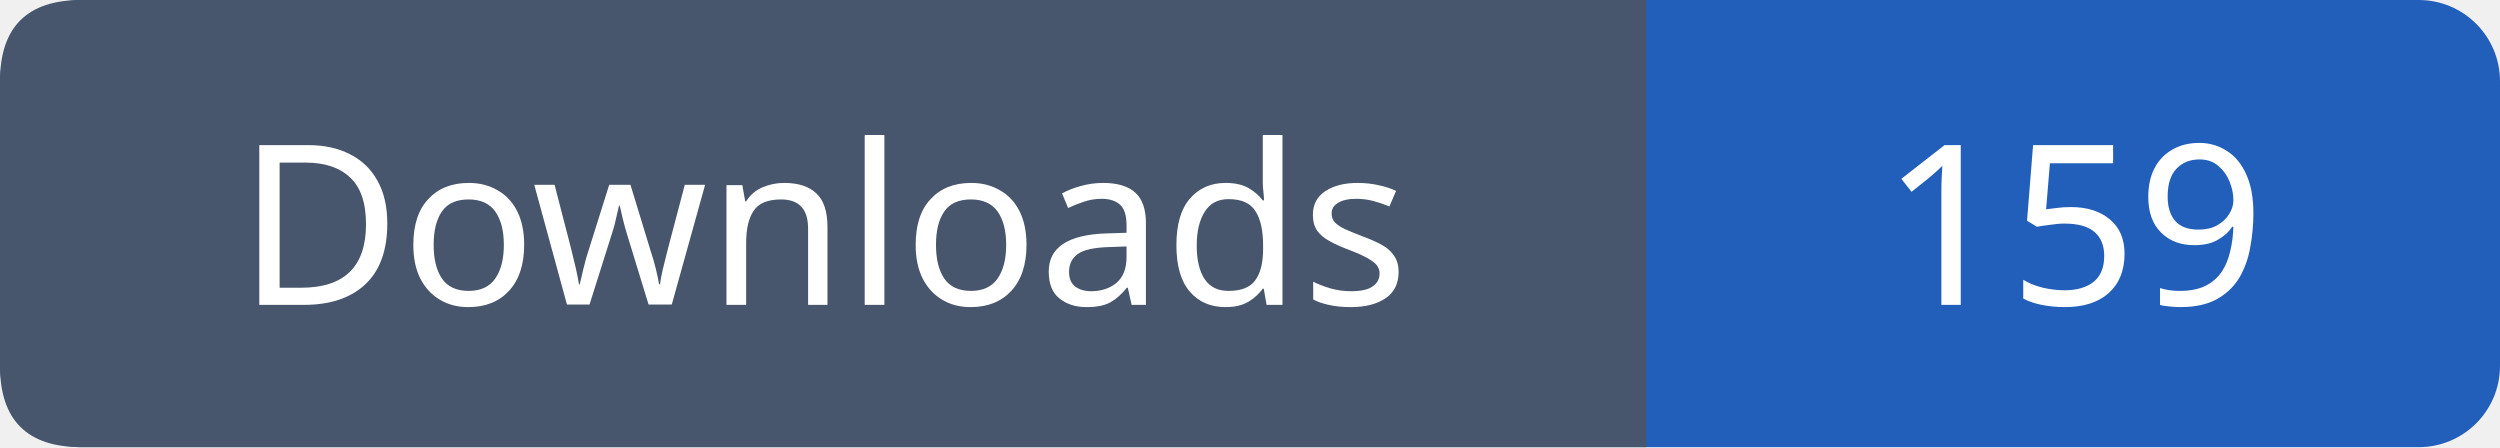
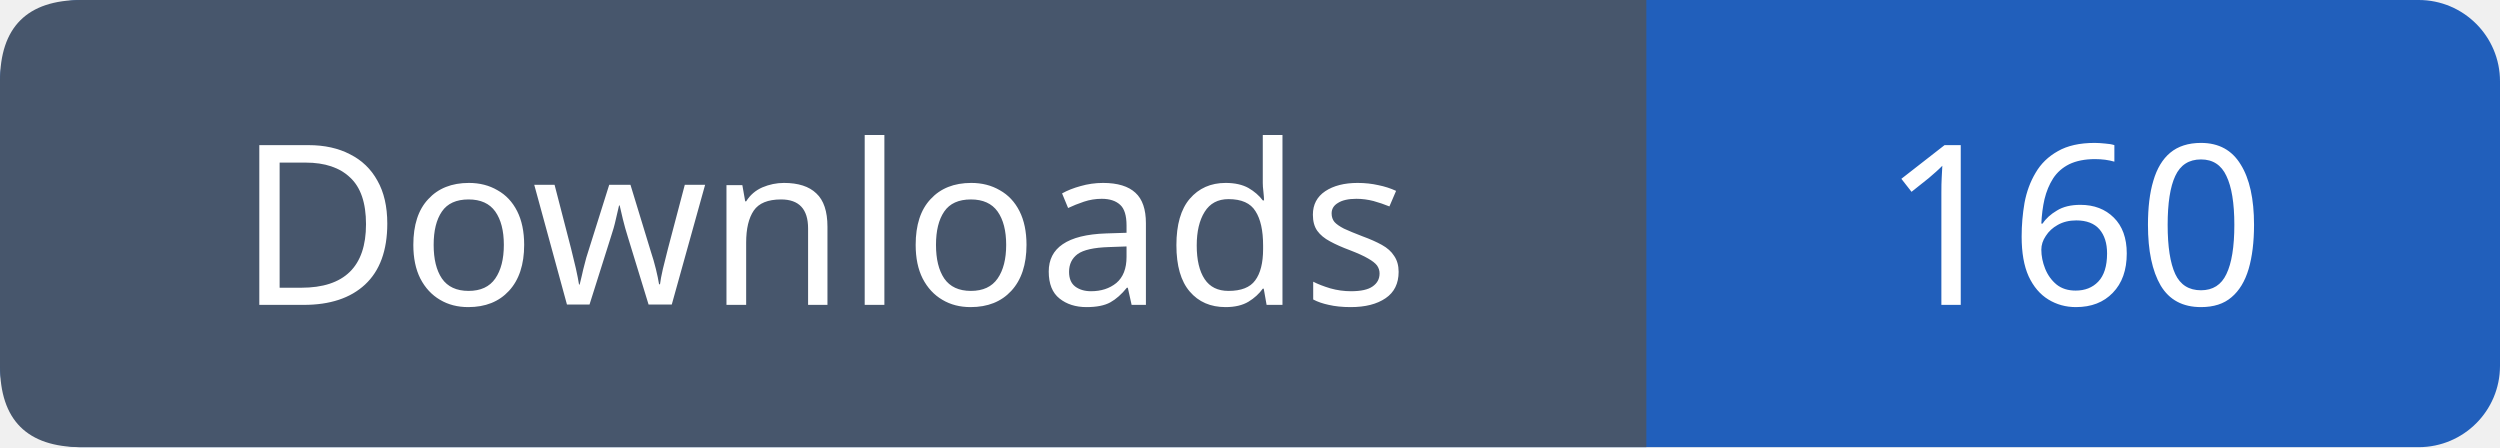
- <svg xmlns="http://www.w3.org/2000/svg" width="123" height="22" viewBox="0 0 123 22" role="img" aria-label="Downloads: 159">
+ <svg xmlns="http://www.w3.org/2000/svg" width="123" height="22" viewBox="0 0 123 22" role="img" aria-label="Downloads: 160">
  <rect width="123" height="22" rx="4" fill="#215fbb" />
  <path fill="#47566c" d="M4 0h77v22H4q-4 0-4-4V4q0-4 4-4" />
  <g font-family="Verdana,sans-serif" font-size="11" fill="white" text-anchor="middle">
    <text x="40.5" y="15">Downloads</text>
-     <text x="102.0" y="15">159</text>
+     <text x="102.0" y="15">160</text>
  </g>
</svg>
